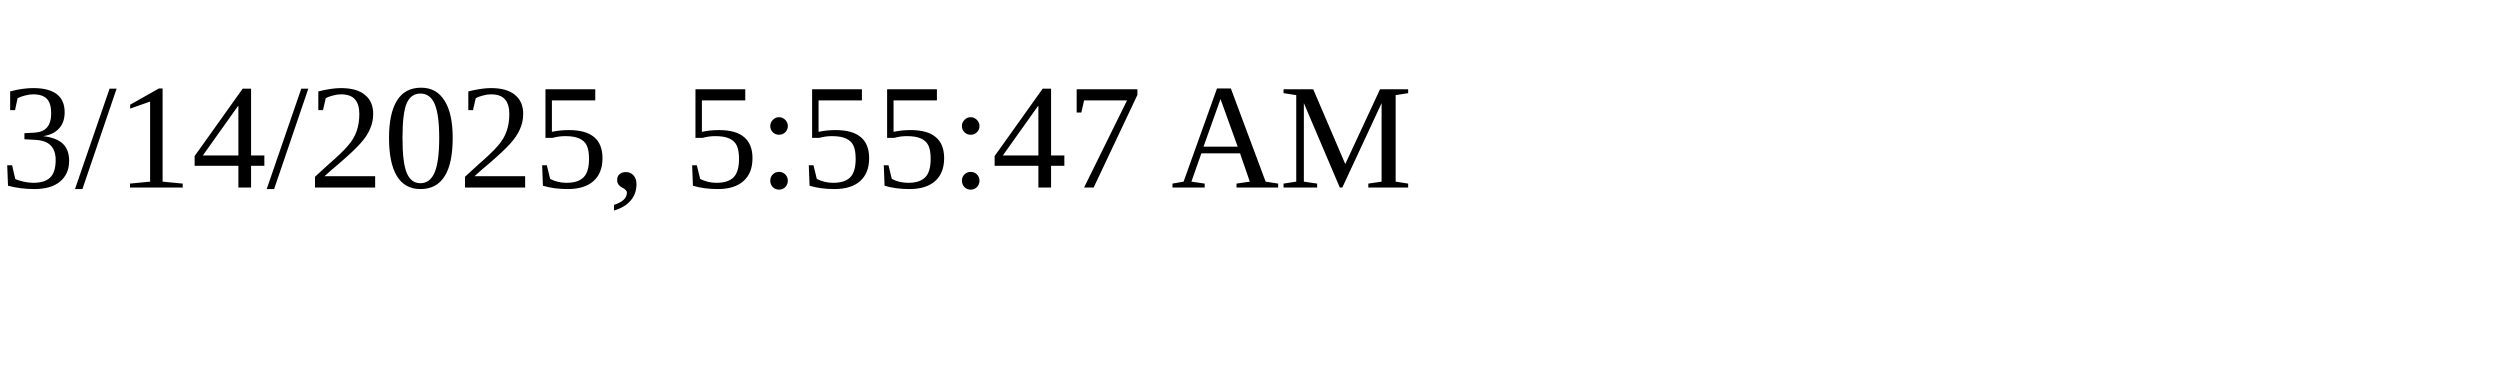
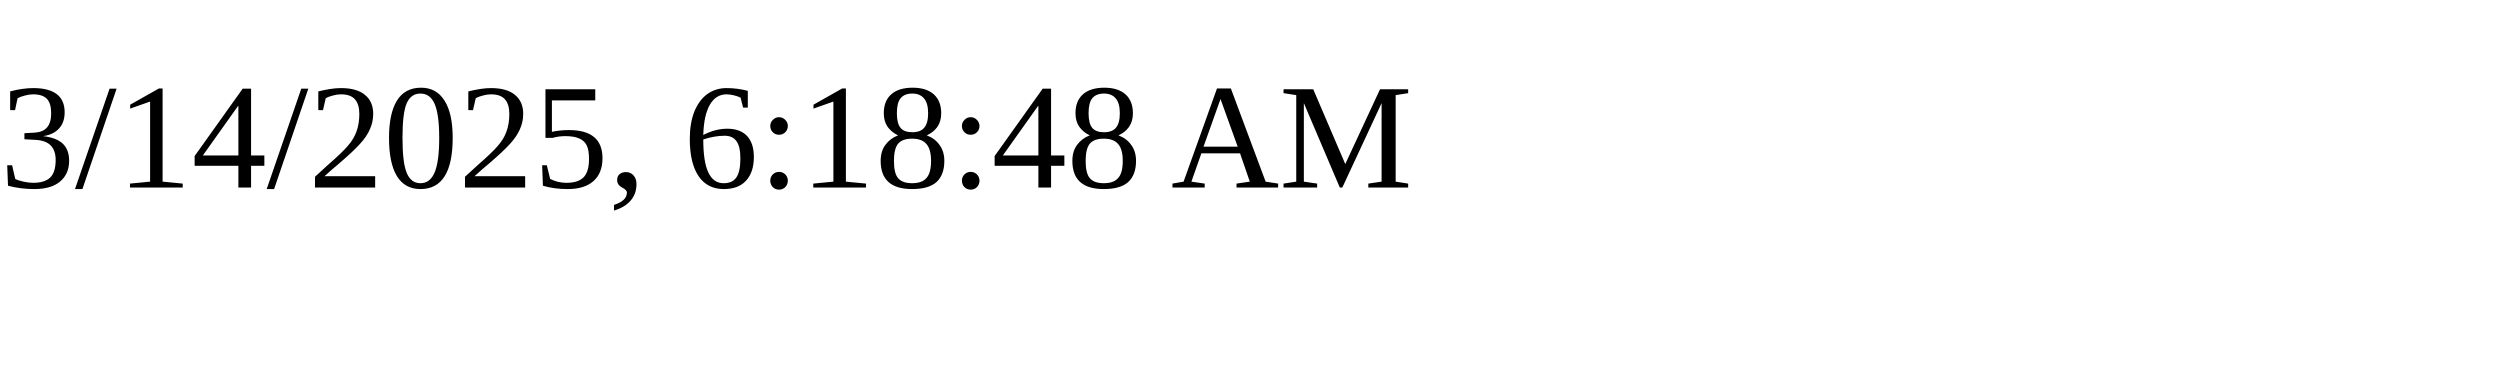
<svg xmlns="http://www.w3.org/2000/svg" height="30" width="200">
-   <text x="0" y="15">3/14/2025, 5:55:47 AM</text>
+   <text x="0" y="15">3/14/2025, 6:18:48 AM</text>
</svg>
